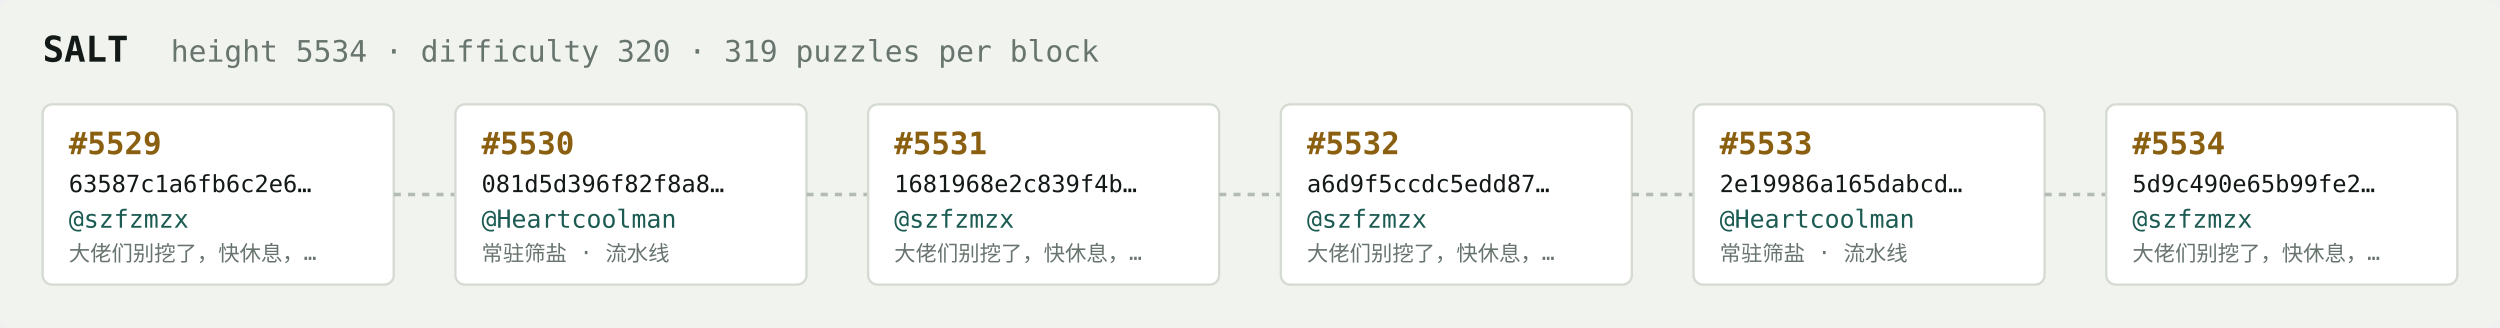
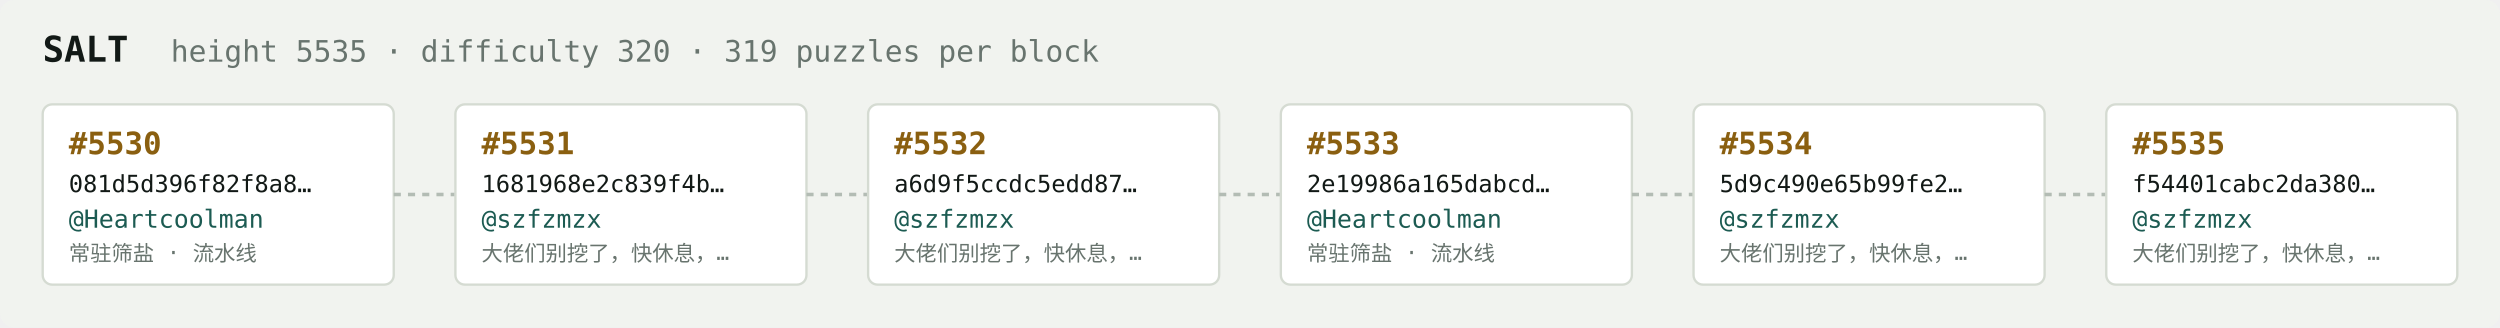
<svg xmlns="http://www.w3.org/2000/svg" width="1054" height="138" viewBox="0 0 1054 138" font-family="ui-monospace,SFMono-Regular,Menlo,monospace">
  <rect fill="#f1f3ef" width="1054" height="138" rx="6" />
  <text x="18" y="26" fill="#121916" font-size="15" font-weight="700">SALT</text>
-   <text x="72" y="26" fill="#68746e" font-size="12.5">height 5534 · difficulty 320 · 319 puzzles per block</text>
+   <text x="72" y="26" fill="#68746e" font-size="12.5">height 5535 · difficulty 320 · 319 puzzles per block</text>
  <rect x="18" y="44" width="148" height="76" rx="4" fill="#ffffff" stroke="#d5dbd2" stroke-width="1" />
-   <text x="29" y="65" fill="#8a5f10" font-size="13" font-weight="700">#5529</text>
-   <text x="29" y="81" fill="#121916" font-size="10">63587c1a6fb6c2e6…</text>
-   <text x="29" y="96" fill="#1c5b52" font-size="10.5">@szfzmzx</text>
-   <text x="29" y="110" fill="#68746e" font-size="9">大佬们别挖了，快休息，…</text>
+   <text x="29" y="65" fill="#8a5f10" font-size="13" font-weight="700">#5530</text>
+   <text x="29" y="81" fill="#121916" font-size="10">081d5d396f82f8a8…</text>
+   <text x="29" y="96" fill="#1c5b52" font-size="10.5">@Heartcoolman</text>
+   <text x="29" y="110" fill="#68746e" font-size="9">常驻筛盐 · 流水线</text>
  <line x1="166" y1="82.0" x2="192" y2="82.0" stroke="#b3bcb4" stroke-width="1.5" stroke-dasharray="3 3" />
  <rect x="192" y="44" width="148" height="76" rx="4" fill="#ffffff" stroke="#d5dbd2" stroke-width="1" />
-   <text x="203" y="65" fill="#8a5f10" font-size="13" font-weight="700">#5530</text>
-   <text x="203" y="81" fill="#121916" font-size="10">081d5d396f82f8a8…</text>
-   <text x="203" y="96" fill="#1c5b52" font-size="10.5">@Heartcoolman</text>
-   <text x="203" y="110" fill="#68746e" font-size="9">常驻筛盐 · 流水线</text>
+   <text x="203" y="65" fill="#8a5f10" font-size="13" font-weight="700">#5531</text>
+   <text x="203" y="81" fill="#121916" font-size="10">1681968e2c839f4b…</text>
+   <text x="203" y="96" fill="#1c5b52" font-size="10.5">@szfzmzx</text>
+   <text x="203" y="110" fill="#68746e" font-size="9">大佬们别挖了，快休息，…</text>
  <line x1="340" y1="82.0" x2="366" y2="82.0" stroke="#b3bcb4" stroke-width="1.5" stroke-dasharray="3 3" />
  <rect x="366" y="44" width="148" height="76" rx="4" fill="#ffffff" stroke="#d5dbd2" stroke-width="1" />
-   <text x="377" y="65" fill="#8a5f10" font-size="13" font-weight="700">#5531</text>
-   <text x="377" y="81" fill="#121916" font-size="10">1681968e2c839f4b…</text>
+   <text x="377" y="65" fill="#8a5f10" font-size="13" font-weight="700">#5532</text>
+   <text x="377" y="81" fill="#121916" font-size="10">a6d9f5ccdc5edd87…</text>
  <text x="377" y="96" fill="#1c5b52" font-size="10.5">@szfzmzx</text>
  <text x="377" y="110" fill="#68746e" font-size="9">大佬们别挖了，快休息，…</text>
  <line x1="514" y1="82.0" x2="540" y2="82.0" stroke="#b3bcb4" stroke-width="1.5" stroke-dasharray="3 3" />
  <rect x="540" y="44" width="148" height="76" rx="4" fill="#ffffff" stroke="#d5dbd2" stroke-width="1" />
-   <text x="551" y="65" fill="#8a5f10" font-size="13" font-weight="700">#5532</text>
-   <text x="551" y="81" fill="#121916" font-size="10">a6d9f5ccdc5edd87…</text>
-   <text x="551" y="96" fill="#1c5b52" font-size="10.5">@szfzmzx</text>
-   <text x="551" y="110" fill="#68746e" font-size="9">大佬们别挖了，快休息，…</text>
+   <text x="551" y="65" fill="#8a5f10" font-size="13" font-weight="700">#5533</text>
+   <text x="551" y="81" fill="#121916" font-size="10">2e19986a165dabcd…</text>
+   <text x="551" y="96" fill="#1c5b52" font-size="10.5">@Heartcoolman</text>
+   <text x="551" y="110" fill="#68746e" font-size="9">常驻筛盐 · 流水线</text>
  <line x1="688" y1="82.0" x2="714" y2="82.0" stroke="#b3bcb4" stroke-width="1.5" stroke-dasharray="3 3" />
  <rect x="714" y="44" width="148" height="76" rx="4" fill="#ffffff" stroke="#d5dbd2" stroke-width="1" />
-   <text x="725" y="65" fill="#8a5f10" font-size="13" font-weight="700">#5533</text>
-   <text x="725" y="81" fill="#121916" font-size="10">2e19986a165dabcd…</text>
-   <text x="725" y="96" fill="#1c5b52" font-size="10.5">@Heartcoolman</text>
-   <text x="725" y="110" fill="#68746e" font-size="9">常驻筛盐 · 流水线</text>
+   <text x="725" y="65" fill="#8a5f10" font-size="13" font-weight="700">#5534</text>
+   <text x="725" y="81" fill="#121916" font-size="10">5d9c490e65b99fe2…</text>
+   <text x="725" y="96" fill="#1c5b52" font-size="10.5">@szfzmzx</text>
+   <text x="725" y="110" fill="#68746e" font-size="9">大佬们别挖了，快休息，…</text>
  <line x1="862" y1="82.0" x2="888" y2="82.0" stroke="#b3bcb4" stroke-width="1.5" stroke-dasharray="3 3" />
  <rect x="888" y="44" width="148" height="76" rx="4" fill="#ffffff" stroke="#d5dbd2" stroke-width="1" />
-   <text x="899" y="65" fill="#8a5f10" font-size="13" font-weight="700">#5534</text>
-   <text x="899" y="81" fill="#121916" font-size="10">5d9c490e65b99fe2…</text>
+   <text x="899" y="65" fill="#8a5f10" font-size="13" font-weight="700">#5535</text>
+   <text x="899" y="81" fill="#121916" font-size="10">f54401cabc2da380…</text>
  <text x="899" y="96" fill="#1c5b52" font-size="10.5">@szfzmzx</text>
  <text x="899" y="110" fill="#68746e" font-size="9">大佬们别挖了，快休息，…</text>
</svg>
